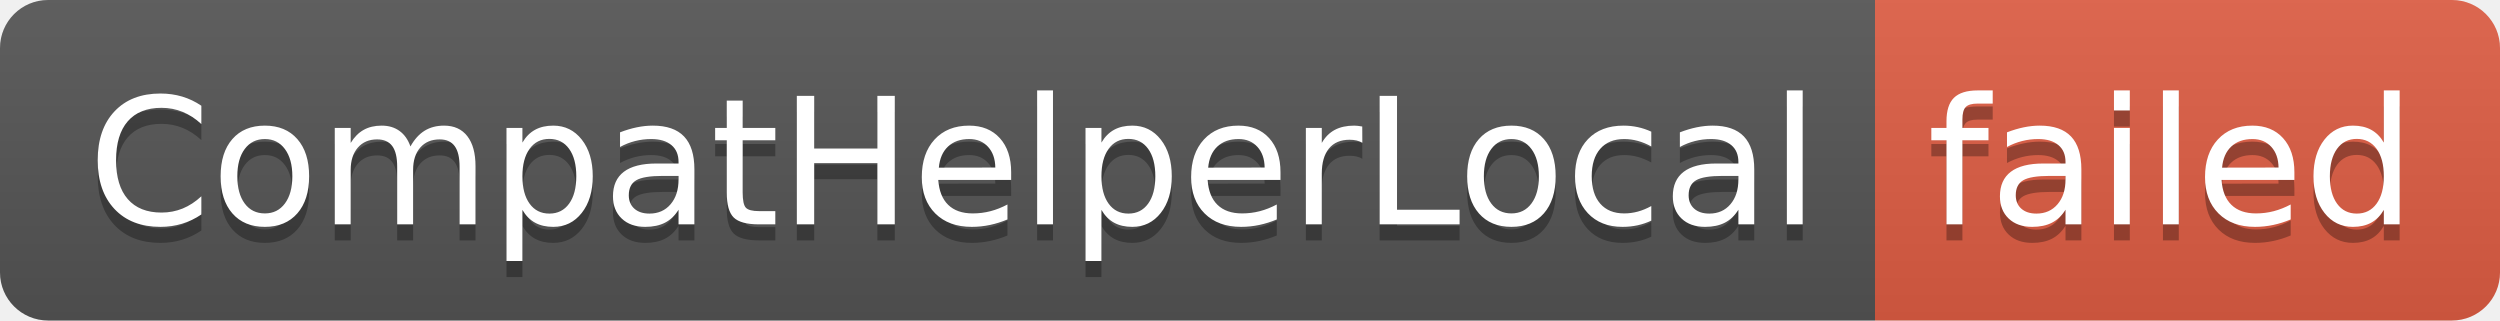
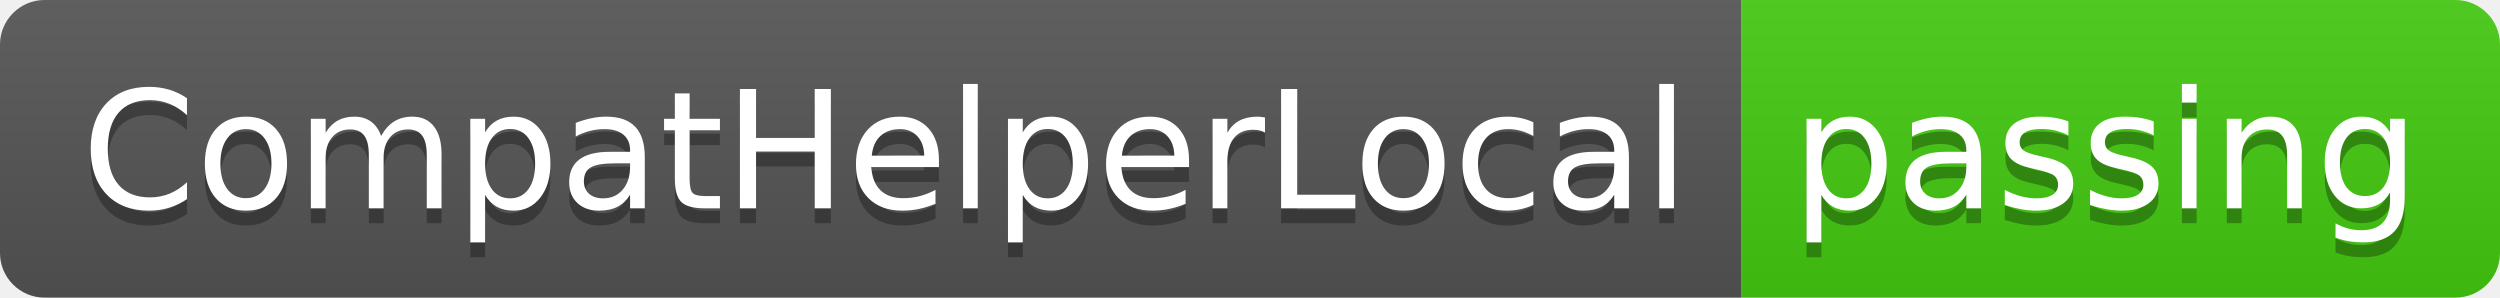
- <svg xmlns="http://www.w3.org/2000/svg" width="156" height="20" role="img" aria-label="CompatHelperLocal: failed">
+ <svg xmlns="http://www.w3.org/2000/svg" width="168" height="20" role="img" aria-label="CompatHelperLocal: passing">
  <linearGradient id="s" x2="0" y2="100%">
    <stop offset="0" stop-color="#bbb" stop-opacity=".1" />
    <stop offset="1" stop-opacity=".1" />
  </linearGradient>
  <clipPath id="r">
-     <rect width="156" height="20" rx="3" fill="#fff" />
+     <rect width="168" height="20" rx="3" fill="#fff" />
  </clipPath>
  <g clip-path="url(#r)">
    <rect width="117" height="20" fill="#555" />
-     <rect x="117" width="39" height="20" fill="#e05d44" />
-     <rect width="156" height="20" fill="url(#s)" />
+     <rect x="117" width="51" height="20" fill="#4c1" />
+     <rect width="168" height="20" fill="url(#s)" />
  </g>
  <g fill="#fff" text-anchor="middle" font-family="Verdana,Geneva,DejaVu Sans,sans-serif" text-rendering="geometricPrecision" font-size="110">
    <text aria-hidden="true" x="595" y="150" fill="#010101" fill-opacity=".3" transform="scale(.1)" textLength="1070">CompatHelperLocal</text>
    <text x="595" y="140" transform="scale(.1)" fill="#fff" textLength="1070">CompatHelperLocal</text>
-     <text aria-hidden="true" x="1355" y="150" fill="#010101" fill-opacity=".3" transform="scale(.1)" textLength="290">failed</text>
-     <text x="1355" y="140" transform="scale(.1)" fill="#fff" textLength="290">failed</text>
+     <text aria-hidden="true" x="1415" y="150" fill="#010101" fill-opacity=".3" transform="scale(.1)" textLength="410">passing</text>
+     <text x="1415" y="140" transform="scale(.1)" fill="#fff" textLength="410">passing</text>
  </g>
</svg>
